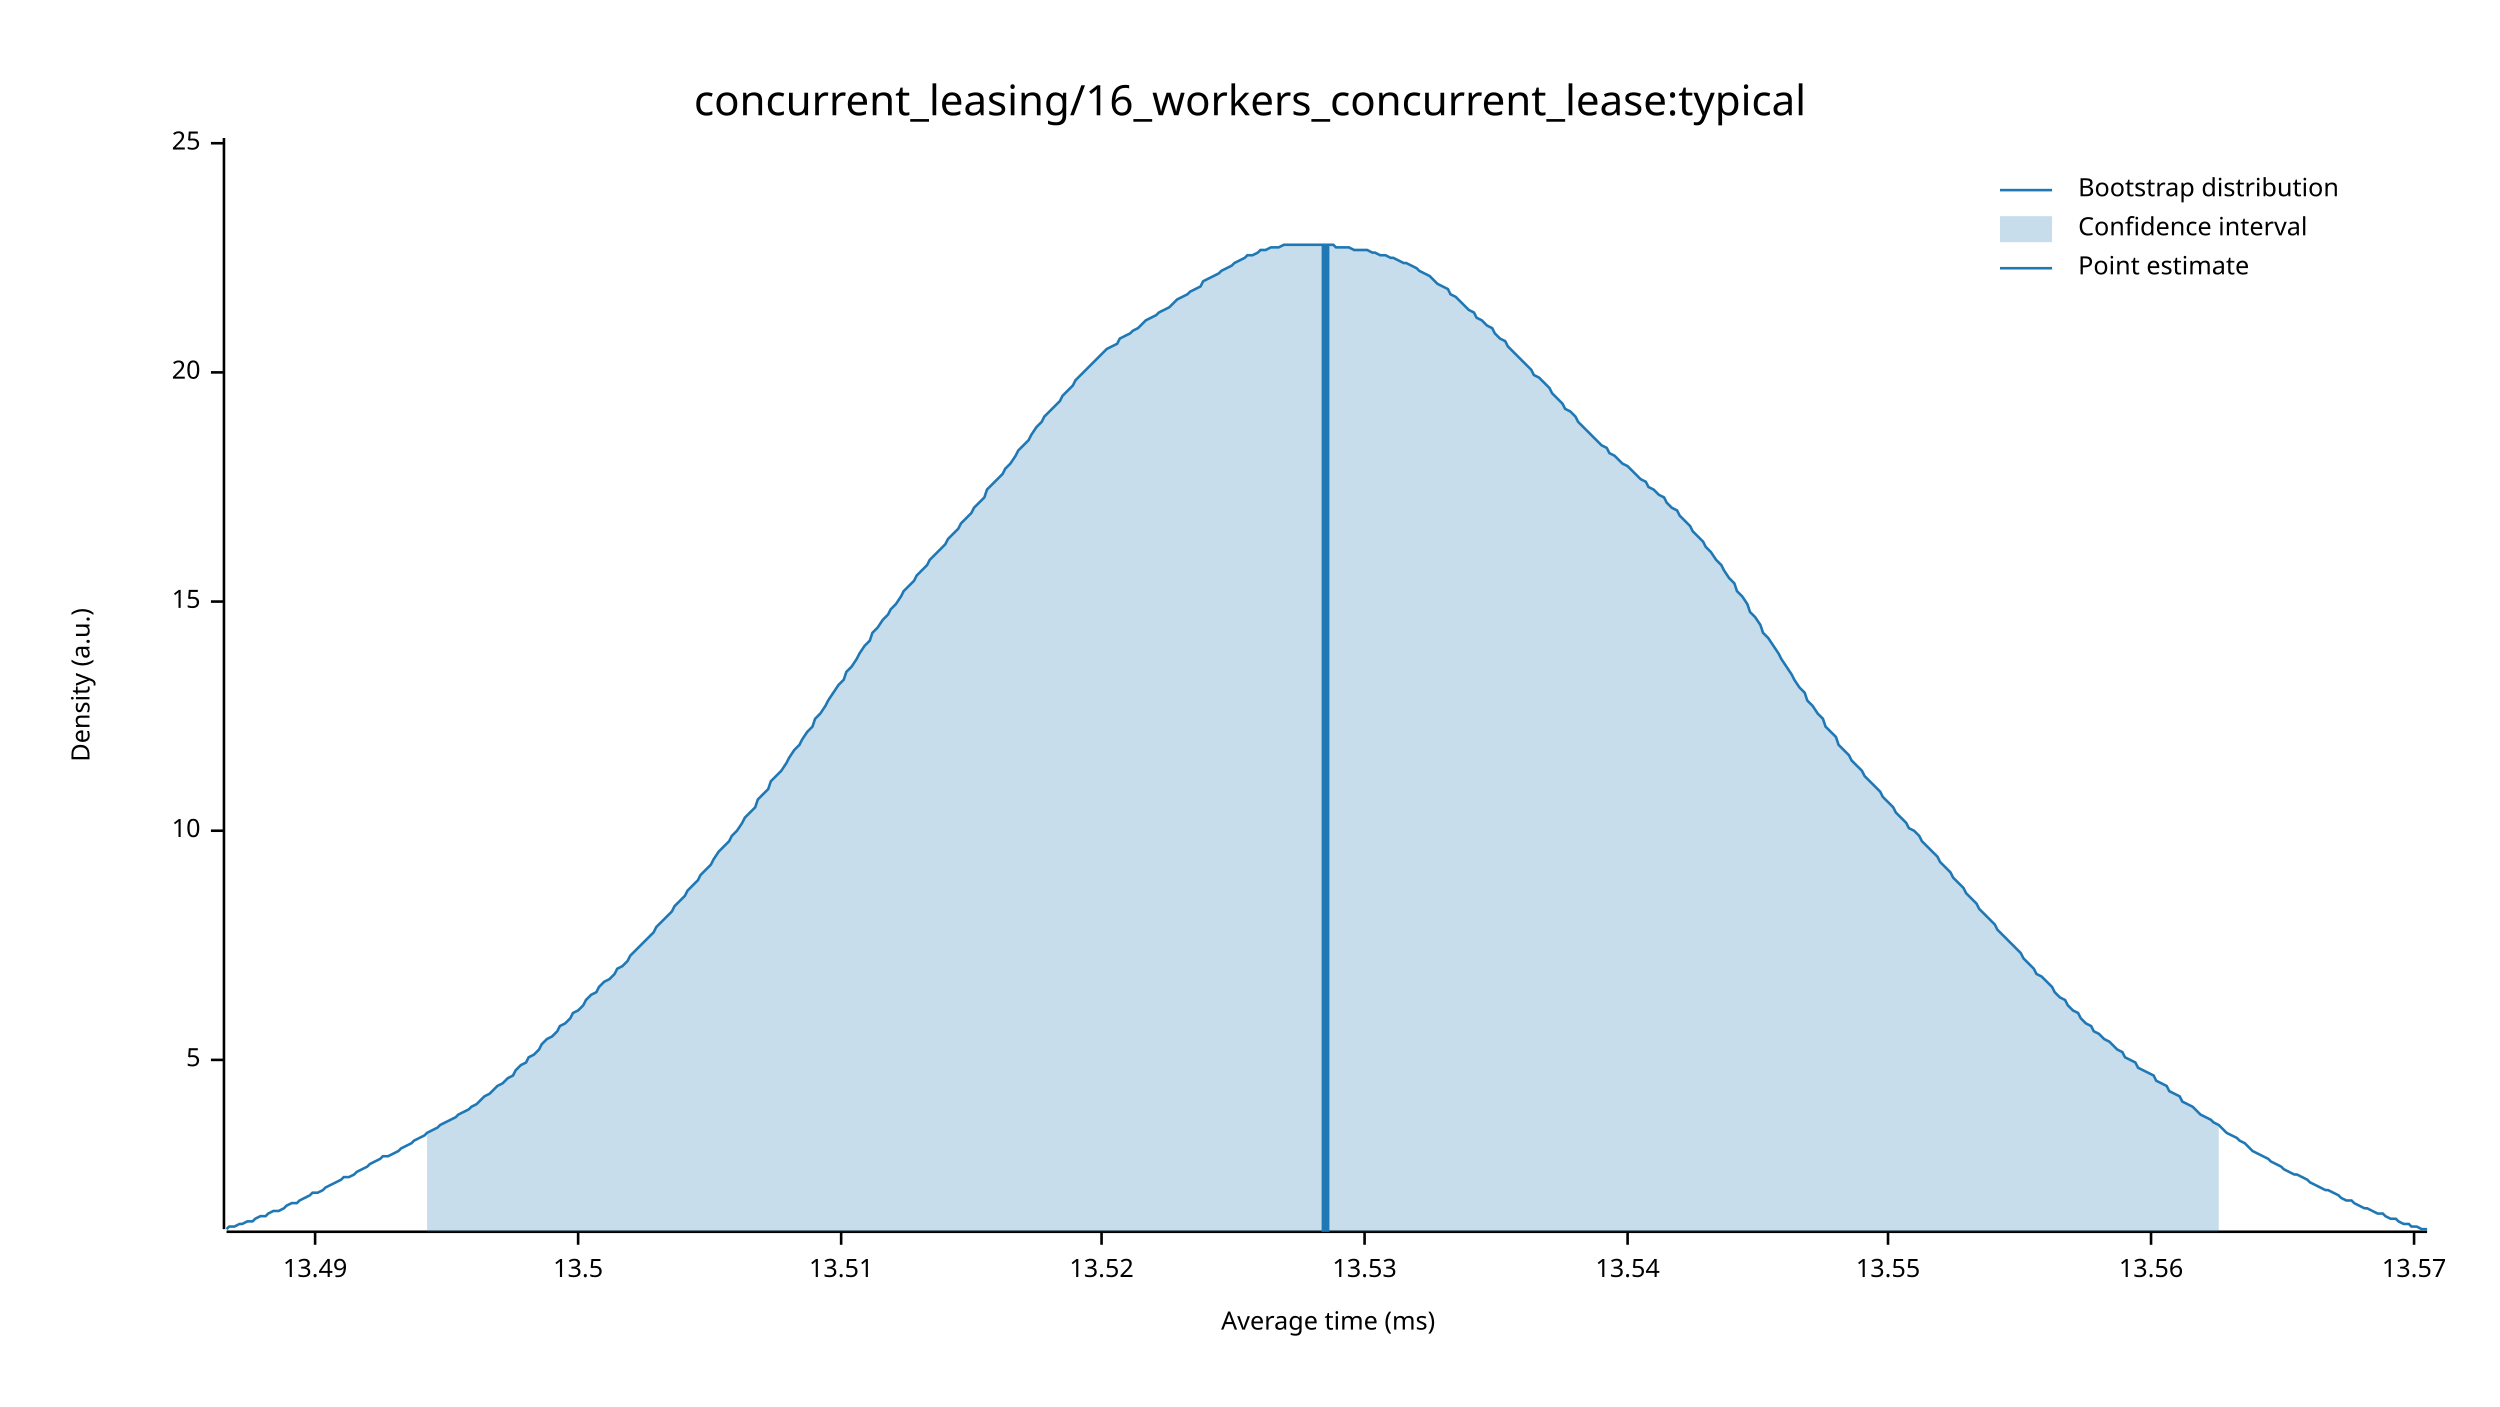
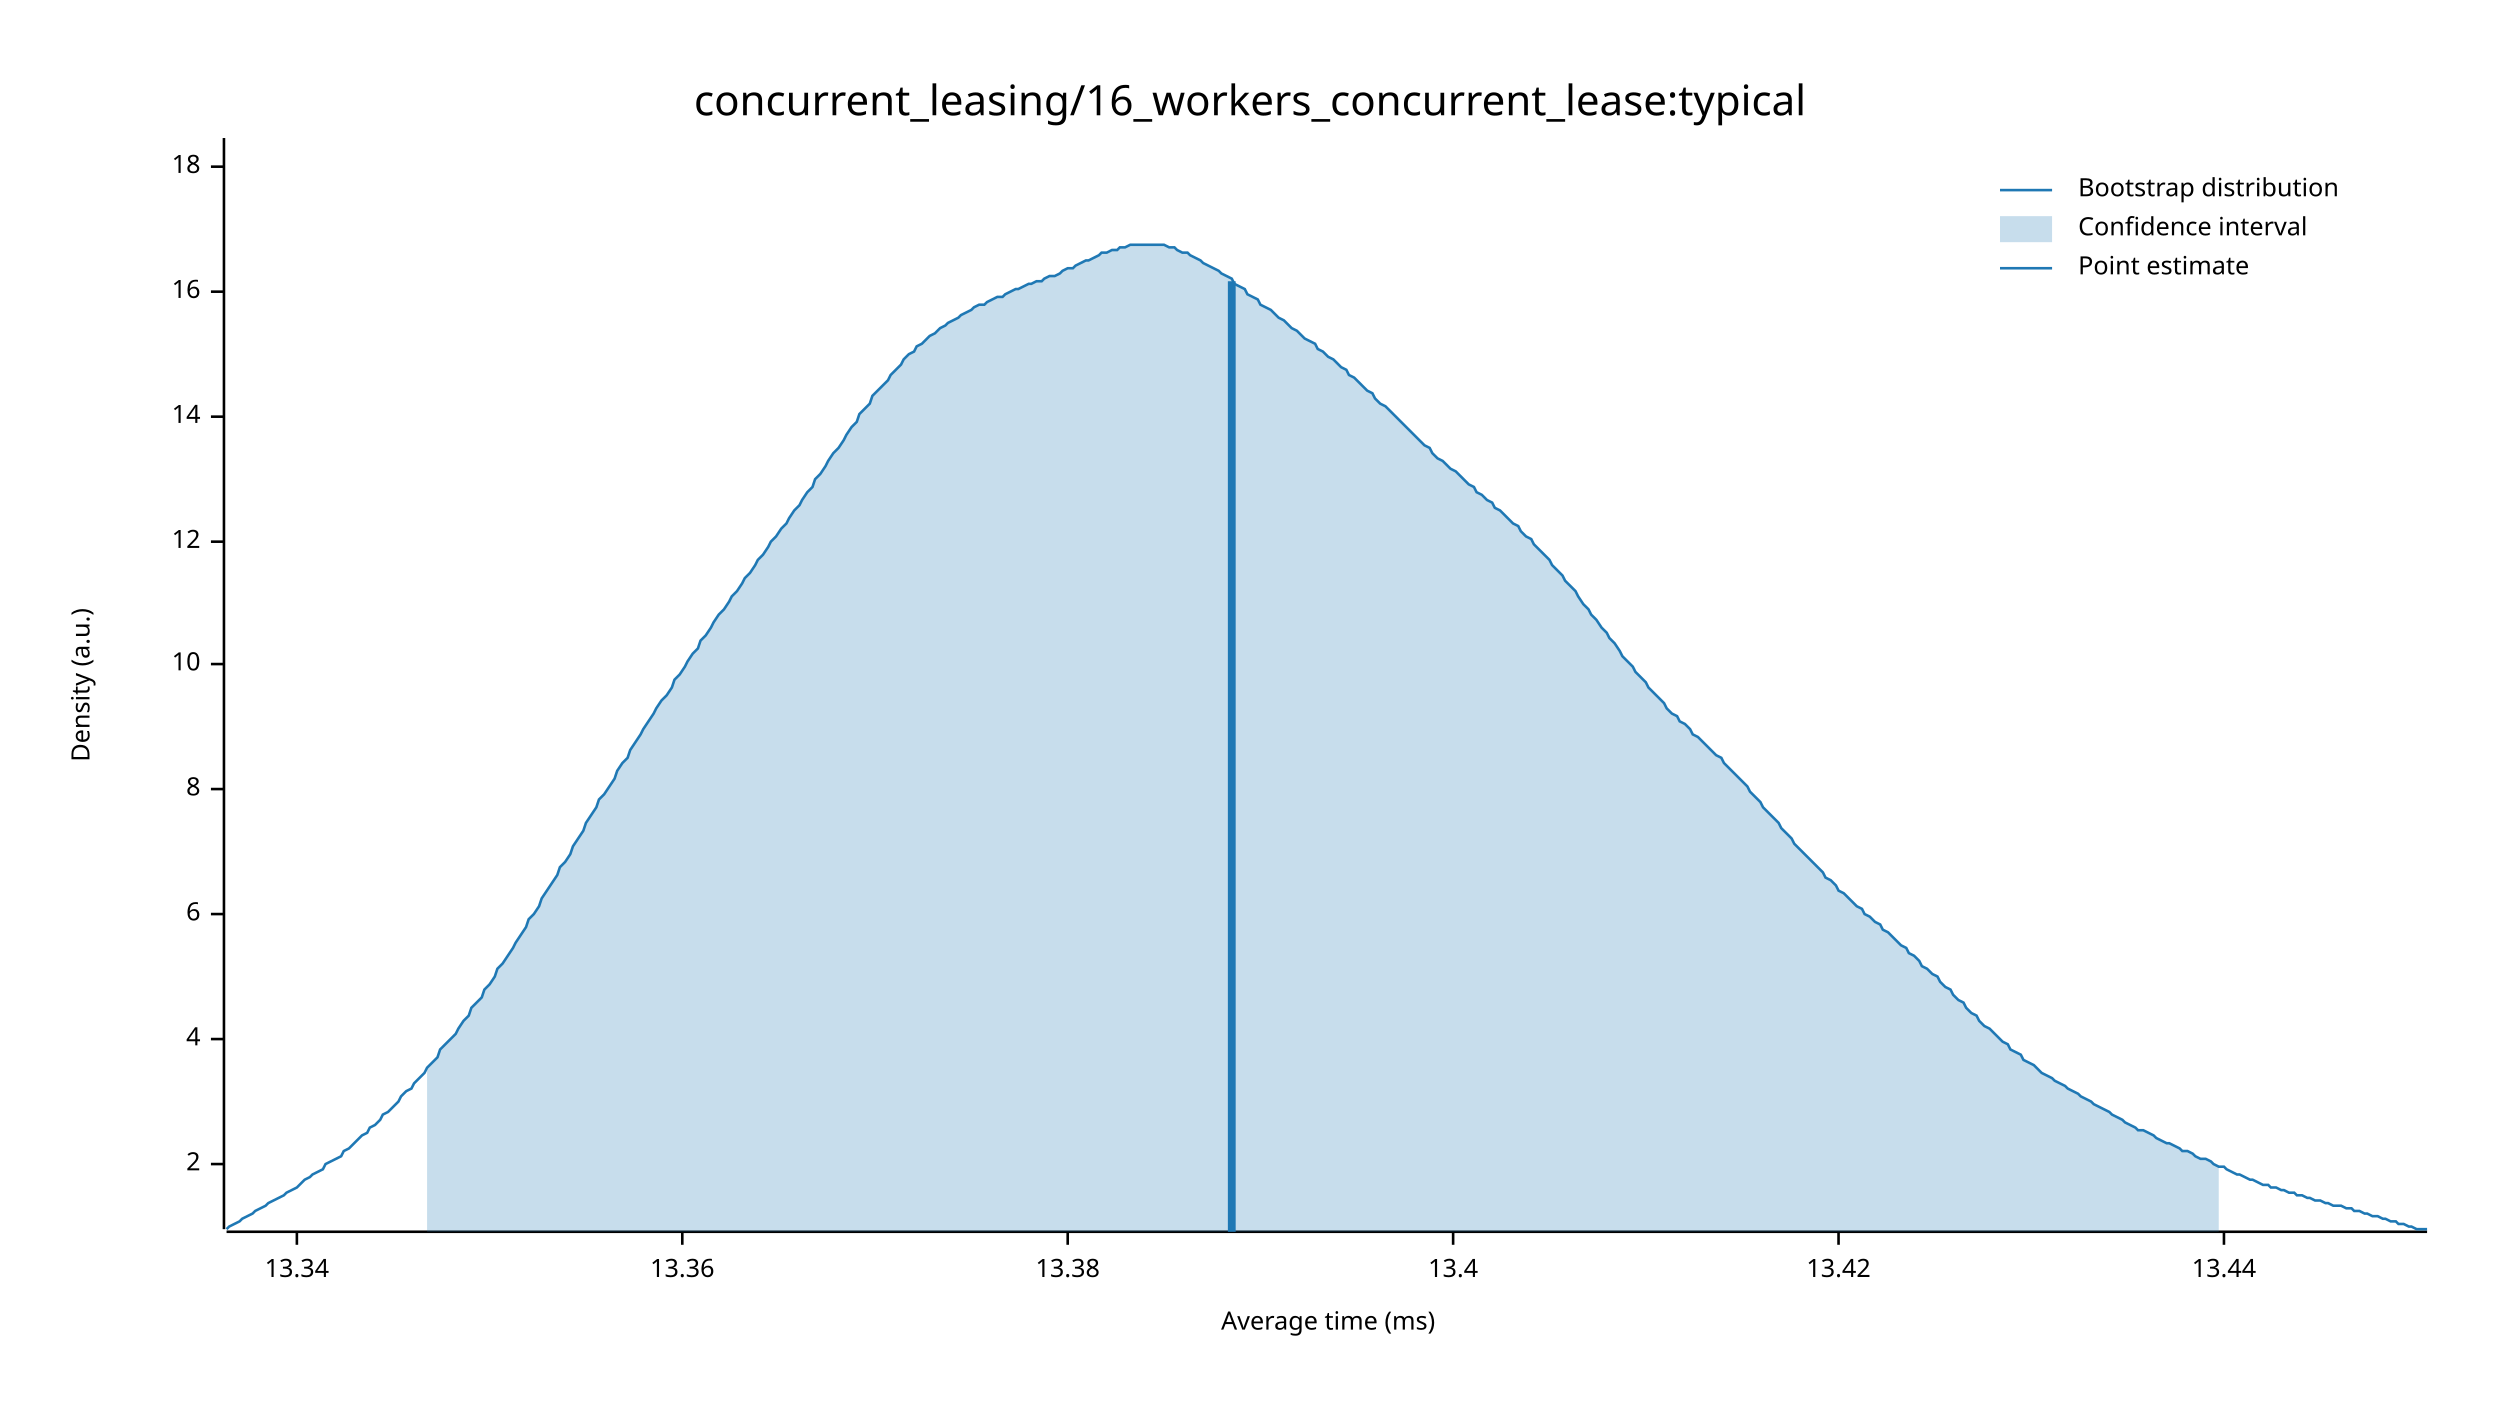
<svg xmlns="http://www.w3.org/2000/svg" width="960" height="540" viewBox="0 0 960 540">
  <text x="480" y="32" dy="0.76em" text-anchor="middle" font-family="sans-serif" font-size="16.129" opacity="1" fill="#000000">
concurrent_leasing/16_workers_concurrent_lease:typical
</text>
  <text x="27" y="263" dy="0.76em" text-anchor="middle" font-family="sans-serif" font-size="9.677" opacity="1" fill="#000000" transform="rotate(270, 27, 263)">
Density (a.u.)
</text>
  <text x="510" y="513" dy="-0.5ex" text-anchor="middle" font-family="sans-serif" font-size="9.677" opacity="1" fill="#000000">
Average time (ms)
</text>
  <polyline fill="none" opacity="1" stroke="#000000" stroke-width="1" points="86,53 86,472 " />
-   <text x="77" y="407" dy="0.5ex" text-anchor="end" font-family="sans-serif" font-size="9.677" opacity="1" fill="#000000">
- 5
+   <text x="77" y="447" dy="0.5ex" text-anchor="end" font-family="sans-serif" font-size="9.677" opacity="1" fill="#000000">
+ 2
</text>
-   <polyline fill="none" opacity="1" stroke="#000000" stroke-width="1" points="81,407 86,407 " />
-   <text x="77" y="319" dy="0.5ex" text-anchor="end" font-family="sans-serif" font-size="9.677" opacity="1" fill="#000000">
+   <polyline fill="none" opacity="1" stroke="#000000" stroke-width="1" points="81,447 86,447 " />
+   <text x="77" y="399" dy="0.5ex" text-anchor="end" font-family="sans-serif" font-size="9.677" opacity="1" fill="#000000">
+ 4
+ </text>
+   <polyline fill="none" opacity="1" stroke="#000000" stroke-width="1" points="81,399 86,399 " />
+   <text x="77" y="351" dy="0.5ex" text-anchor="end" font-family="sans-serif" font-size="9.677" opacity="1" fill="#000000">
+ 6
+ </text>
+   <polyline fill="none" opacity="1" stroke="#000000" stroke-width="1" points="81,351 86,351 " />
+   <text x="77" y="303" dy="0.5ex" text-anchor="end" font-family="sans-serif" font-size="9.677" opacity="1" fill="#000000">
+ 8
+ </text>
+   <polyline fill="none" opacity="1" stroke="#000000" stroke-width="1" points="81,303 86,303 " />
+   <text x="77" y="255" dy="0.5ex" text-anchor="end" font-family="sans-serif" font-size="9.677" opacity="1" fill="#000000">
10
</text>
-   <polyline fill="none" opacity="1" stroke="#000000" stroke-width="1" points="81,319 86,319 " />
-   <text x="77" y="231" dy="0.5ex" text-anchor="end" font-family="sans-serif" font-size="9.677" opacity="1" fill="#000000">
- 15
+   <polyline fill="none" opacity="1" stroke="#000000" stroke-width="1" points="81,255 86,255 " />
+   <text x="77" y="208" dy="0.5ex" text-anchor="end" font-family="sans-serif" font-size="9.677" opacity="1" fill="#000000">
+ 12
</text>
-   <polyline fill="none" opacity="1" stroke="#000000" stroke-width="1" points="81,231 86,231 " />
-   <text x="77" y="143" dy="0.5ex" text-anchor="end" font-family="sans-serif" font-size="9.677" opacity="1" fill="#000000">
- 20
+   <polyline fill="none" opacity="1" stroke="#000000" stroke-width="1" points="81,208 86,208 " />
+   <text x="77" y="160" dy="0.5ex" text-anchor="end" font-family="sans-serif" font-size="9.677" opacity="1" fill="#000000">
+ 14
</text>
-   <polyline fill="none" opacity="1" stroke="#000000" stroke-width="1" points="81,143 86,143 " />
-   <text x="77" y="55" dy="0.5ex" text-anchor="end" font-family="sans-serif" font-size="9.677" opacity="1" fill="#000000">
- 25
+   <polyline fill="none" opacity="1" stroke="#000000" stroke-width="1" points="81,160 86,160 " />
+   <text x="77" y="112" dy="0.5ex" text-anchor="end" font-family="sans-serif" font-size="9.677" opacity="1" fill="#000000">
+ 16
</text>
-   <polyline fill="none" opacity="1" stroke="#000000" stroke-width="1" points="81,55 86,55 " />
+   <polyline fill="none" opacity="1" stroke="#000000" stroke-width="1" points="81,112 86,112 " />
+   <text x="77" y="64" dy="0.5ex" text-anchor="end" font-family="sans-serif" font-size="9.677" opacity="1" fill="#000000">
+ 18
+ </text>
+   <polyline fill="none" opacity="1" stroke="#000000" stroke-width="1" points="81,64 86,64 " />
  <polyline fill="none" opacity="1" stroke="#000000" stroke-width="1" points="87,473 932,473 " />
-   <text x="121" y="483" dy="0.76em" text-anchor="middle" font-family="sans-serif" font-size="9.677" opacity="1" fill="#000000">
- 13.49
+   <text x="114" y="483" dy="0.76em" text-anchor="middle" font-family="sans-serif" font-size="9.677" opacity="1" fill="#000000">
+ 13.34
</text>
-   <polyline fill="none" opacity="1" stroke="#000000" stroke-width="1" points="121,473 121,478 " />
-   <text x="222" y="483" dy="0.76em" text-anchor="middle" font-family="sans-serif" font-size="9.677" opacity="1" fill="#000000">
- 13.5
+   <polyline fill="none" opacity="1" stroke="#000000" stroke-width="1" points="114,473 114,478 " />
+   <text x="262" y="483" dy="0.76em" text-anchor="middle" font-family="sans-serif" font-size="9.677" opacity="1" fill="#000000">
+ 13.36
</text>
-   <polyline fill="none" opacity="1" stroke="#000000" stroke-width="1" points="222,473 222,478 " />
-   <text x="323" y="483" dy="0.76em" text-anchor="middle" font-family="sans-serif" font-size="9.677" opacity="1" fill="#000000">
- 13.51
+   <polyline fill="none" opacity="1" stroke="#000000" stroke-width="1" points="262,473 262,478 " />
+   <text x="410" y="483" dy="0.76em" text-anchor="middle" font-family="sans-serif" font-size="9.677" opacity="1" fill="#000000">
+ 13.38
</text>
-   <polyline fill="none" opacity="1" stroke="#000000" stroke-width="1" points="323,473 323,478 " />
-   <text x="423" y="483" dy="0.76em" text-anchor="middle" font-family="sans-serif" font-size="9.677" opacity="1" fill="#000000">
- 13.52
+   <polyline fill="none" opacity="1" stroke="#000000" stroke-width="1" points="410,473 410,478 " />
+   <text x="558" y="483" dy="0.76em" text-anchor="middle" font-family="sans-serif" font-size="9.677" opacity="1" fill="#000000">
+ 13.4
</text>
-   <polyline fill="none" opacity="1" stroke="#000000" stroke-width="1" points="423,473 423,478 " />
-   <text x="524" y="483" dy="0.76em" text-anchor="middle" font-family="sans-serif" font-size="9.677" opacity="1" fill="#000000">
- 13.53
+   <polyline fill="none" opacity="1" stroke="#000000" stroke-width="1" points="558,473 558,478 " />
+   <text x="706" y="483" dy="0.76em" text-anchor="middle" font-family="sans-serif" font-size="9.677" opacity="1" fill="#000000">
+ 13.42
</text>
-   <polyline fill="none" opacity="1" stroke="#000000" stroke-width="1" points="524,473 524,478 " />
-   <text x="625" y="483" dy="0.76em" text-anchor="middle" font-family="sans-serif" font-size="9.677" opacity="1" fill="#000000">
- 13.54
+   <polyline fill="none" opacity="1" stroke="#000000" stroke-width="1" points="706,473 706,478 " />
+   <text x="854" y="483" dy="0.76em" text-anchor="middle" font-family="sans-serif" font-size="9.677" opacity="1" fill="#000000">
+ 13.44
</text>
-   <polyline fill="none" opacity="1" stroke="#000000" stroke-width="1" points="625,473 625,478 " />
-   <text x="725" y="483" dy="0.76em" text-anchor="middle" font-family="sans-serif" font-size="9.677" opacity="1" fill="#000000">
- 13.55
- </text>
-   <polyline fill="none" opacity="1" stroke="#000000" stroke-width="1" points="725,473 725,478 " />
-   <text x="826" y="483" dy="0.76em" text-anchor="middle" font-family="sans-serif" font-size="9.677" opacity="1" fill="#000000">
- 13.56
- </text>
-   <polyline fill="none" opacity="1" stroke="#000000" stroke-width="1" points="826,473 826,478 " />
-   <text x="927" y="483" dy="0.76em" text-anchor="middle" font-family="sans-serif" font-size="9.677" opacity="1" fill="#000000">
- 13.57
- </text>
-   <polyline fill="none" opacity="1" stroke="#000000" stroke-width="1" points="927,473 927,478 " />
-   <polyline fill="none" opacity="1" stroke="#1F78B4" stroke-width="1" points="87,472 88,471 90,471 92,470 93,470 95,469 97,469 98,468 100,467 102,467 103,466 105,465 107,465 109,464 110,463 112,462 114,462 115,461 117,460 119,459 120,458 122,458 124,457 125,456 127,455 129,454 131,453 132,452 134,452 136,451 137,450 139,449 141,448 142,447 144,446 146,445 147,444 149,444 151,443 153,442 154,441 156,440 158,439 159,438 161,437 163,436 164,435 166,434 168,433 169,432 171,431 173,430 175,429 176,428 178,427 180,426 181,425 183,424 185,422 186,421 188,420 190,418 191,417 193,416 195,414 197,413 198,411 200,409 202,408 203,406 205,405 207,403 208,401 210,399 212,398 214,396 215,394 217,393 219,391 220,389 222,388 224,386 225,384 227,382 229,381 230,379 232,377 234,376 236,374 237,372 239,371 241,369 242,367 244,365 246,363 247,362 249,360 251,358 252,356 254,354 256,352 258,350 259,348 261,346 263,344 264,342 266,340 268,338 269,336 271,334 273,332 274,330 276,327 278,325 280,323 281,321 283,319 285,316 286,314 288,312 290,310 291,307 293,305 295,303 296,300 298,298 300,296 302,293 303,291 305,288 307,286 308,284 310,281 312,279 313,276 315,274 317,271 318,269 320,266 322,263 324,261 325,258 327,256 329,253 330,251 332,248 334,246 335,243 337,241 339,238 341,236 342,234 344,232 346,229 347,227 349,225 351,223 352,221 354,219 356,217 357,215 359,213 361,211 363,209 364,207 366,205 368,203 369,201 371,199 373,197 374,195 376,193 378,191 379,188 381,186 383,184 385,182 386,180 388,178 390,175 391,173 393,171 395,169 396,167 398,164 400,162 401,160 403,158 405,156 407,154 408,152 410,150 412,148 413,146 415,144 417,142 418,141 420,139 422,137 423,136 425,134 427,133 429,132 430,130 432,129 434,128 435,127 437,126 439,124 440,123 442,122 444,121 445,120 447,119 449,118 451,116 452,115 454,114 456,113 457,112 459,111 461,110 462,108 464,107 466,106 468,105 469,104 471,103 473,102 474,101 476,100 478,99 479,98 481,98 483,97 484,96 486,96 488,95 490,95 491,95 493,94 495,94 496,94 498,94 500,94 501,94 503,94 505,94 506,94 508,94 510,94 512,94 513,95 515,95 517,95 518,95 520,96 522,96 523,96 525,96 527,97 528,97 530,98 532,98 534,99 535,99 537,100 539,101 540,101 542,102 544,103 545,104 547,105 549,106 550,107 552,109 554,110 556,111 557,113 559,114 561,116 562,117 564,119 566,120 567,122 569,123 571,125 573,126 574,128 576,130 578,131 579,133 581,135 583,137 584,138 586,140 588,142 589,144 591,145 593,147 595,149 596,151 598,153 600,155 601,157 603,158 605,160 606,162 608,164 610,166 611,167 613,169 615,171 617,172 618,174 620,175 622,177 623,178 625,179 627,181 628,182 630,184 632,185 633,187 635,188 637,190 639,191 640,193 642,195 644,196 645,198 647,200 649,202 650,204 652,206 654,208 655,210 657,212 659,215 661,217 662,219 664,222 666,224 667,227 669,229 671,232 672,235 674,237 676,240 677,243 679,245 681,248 683,251 684,253 686,256 688,259 689,261 691,264 693,266 694,269 696,271 698,274 700,276 701,279 703,281 705,283 706,286 708,288 710,290 711,292 713,294 715,296 716,298 718,300 720,302 722,304 723,306 725,308 727,310 728,312 730,314 732,316 733,318 735,319 737,321 738,323 740,325 742,327 744,329 745,331 747,333 749,335 750,337 752,339 754,341 755,343 757,345 759,347 760,349 762,351 764,353 766,355 767,357 769,359 771,361 772,362 774,364 776,366 777,368 779,370 781,372 782,374 784,375 786,377 788,379 789,381 791,383 793,384 794,386 796,388 798,389 799,391 801,393 803,394 804,396 806,397 808,399 810,400 811,401 813,403 815,404 816,406 818,407 820,408 821,410 823,411 825,412 827,413 828,415 830,416 832,417 833,419 835,420 837,421 838,423 840,424 842,425 843,426 845,428 847,429 849,430 850,431 852,432 854,434 855,435 857,436 859,437 860,438 862,439 864,441 865,442 867,443 869,444 871,445 872,446 874,447 876,448 877,449 879,450 881,451 882,451 884,452 886,453 887,454 889,455 891,456 893,457 894,457 896,458 898,459 899,460 901,461 903,461 904,462 906,463 908,464 909,464 911,465 913,466 915,466 916,467 918,468 920,468 921,469 923,470 925,470 926,471 928,471 930,472 932,472 " />
-   <polygon opacity="0.25" fill="#1F78B4" points="164,435 166,434 168,433 169,432 171,431 173,430 175,429 176,428 178,427 180,426 181,425 183,424 185,422 186,421 188,420 190,418 191,417 193,416 195,414 197,413 198,411 200,409 202,408 203,406 205,405 207,403 208,401 210,399 212,398 214,396 215,394 217,393 219,391 220,389 222,388 224,386 225,384 227,382 229,381 230,379 232,377 234,376 236,374 237,372 239,371 241,369 242,367 244,365 246,363 247,362 249,360 251,358 252,356 254,354 256,352 258,350 259,348 261,346 263,344 264,342 266,340 268,338 269,336 271,334 273,332 274,330 276,327 278,325 280,323 281,321 283,319 285,316 286,314 288,312 290,310 291,307 293,305 295,303 296,300 298,298 300,296 302,293 303,291 305,288 307,286 308,284 310,281 312,279 313,276 315,274 317,271 318,269 320,266 322,263 324,261 325,258 327,256 329,253 330,251 332,248 334,246 335,243 337,241 339,238 341,236 342,234 344,232 346,229 347,227 349,225 351,223 352,221 354,219 356,217 357,215 359,213 361,211 363,209 364,207 366,205 368,203 369,201 371,199 373,197 374,195 376,193 378,191 379,188 381,186 383,184 385,182 386,180 388,178 390,175 391,173 393,171 395,169 396,167 398,164 400,162 401,160 403,158 405,156 407,154 408,152 410,150 412,148 413,146 415,144 417,142 418,141 420,139 422,137 423,136 425,134 427,133 429,132 430,130 432,129 434,128 435,127 437,126 439,124 440,123 442,122 444,121 445,120 447,119 449,118 451,116 452,115 454,114 456,113 457,112 459,111 461,110 462,108 464,107 466,106 468,105 469,104 471,103 473,102 474,101 476,100 478,99 479,98 481,98 483,97 484,96 486,96 488,95 490,95 491,95 493,94 495,94 496,94 498,94 500,94 501,94 503,94 505,94 506,94 508,94 510,94 512,94 513,95 515,95 517,95 518,95 520,96 522,96 523,96 525,96 527,97 528,97 530,98 532,98 534,99 535,99 537,100 539,101 540,101 542,102 544,103 545,104 547,105 549,106 550,107 552,109 554,110 556,111 557,113 559,114 561,116 562,117 564,119 566,120 567,122 569,123 571,125 573,126 574,128 576,130 578,131 579,133 581,135 583,137 584,138 586,140 588,142 589,144 591,145 593,147 595,149 596,151 598,153 600,155 601,157 603,158 605,160 606,162 608,164 610,166 611,167 613,169 615,171 617,172 618,174 620,175 622,177 623,178 625,179 627,181 628,182 630,184 632,185 633,187 635,188 637,190 639,191 640,193 642,195 644,196 645,198 647,200 649,202 650,204 652,206 654,208 655,210 657,212 659,215 661,217 662,219 664,222 666,224 667,227 669,229 671,232 672,235 674,237 676,240 677,243 679,245 681,248 683,251 684,253 686,256 688,259 689,261 691,264 693,266 694,269 696,271 698,274 700,276 701,279 703,281 705,283 706,286 708,288 710,290 711,292 713,294 715,296 716,298 718,300 720,302 722,304 723,306 725,308 727,310 728,312 730,314 732,316 733,318 735,319 737,321 738,323 740,325 742,327 744,329 745,331 747,333 749,335 750,337 752,339 754,341 755,343 757,345 759,347 760,349 762,351 764,353 766,355 767,357 769,359 771,361 772,362 774,364 776,366 777,368 779,370 781,372 782,374 784,375 786,377 788,379 789,381 791,383 793,384 794,386 796,388 798,389 799,391 801,393 803,394 804,396 806,397 808,399 810,400 811,401 813,403 815,404 816,406 818,407 820,408 821,410 823,411 825,412 827,413 828,415 830,416 832,417 833,419 835,420 837,421 838,423 840,424 842,425 843,426 845,428 847,429 849,430 850,431 852,432 852,473 164,473 " />
-   <polyline fill="none" opacity="1" stroke="#1F78B4" stroke-width="3" points="509,473 509,94 " />
+   <polyline fill="none" opacity="1" stroke="#000000" stroke-width="1" points="854,473 854,478 " />
+   <polyline fill="none" opacity="1" stroke="#1F78B4" stroke-width="1" points="87,472 88,471 90,470 92,469 93,468 95,467 97,466 98,465 100,464 102,463 103,462 105,461 107,460 109,459 110,458 112,457 114,456 115,455 117,453 119,452 120,451 122,450 124,449 125,447 127,446 129,445 131,444 132,442 134,441 136,439 137,438 139,436 141,435 142,433 144,432 146,430 147,428 149,427 151,425 153,423 154,421 156,419 158,418 159,416 161,414 163,412 164,410 166,408 168,406 169,403 171,401 173,399 175,397 176,395 178,392 180,390 181,387 183,385 185,383 186,380 188,378 190,375 191,372 193,370 195,367 197,364 198,362 200,359 202,356 203,353 205,351 207,348 208,345 210,342 212,339 214,336 215,333 217,331 219,328 220,325 222,322 224,319 225,316 227,313 229,310 230,307 232,305 234,302 236,299 237,296 239,293 241,291 242,288 244,285 246,282 247,280 249,277 251,274 252,272 254,269 256,267 258,264 259,261 261,259 263,256 264,254 266,251 268,249 269,246 271,244 273,241 274,239 276,236 278,234 280,231 281,229 283,227 285,224 286,222 288,220 290,217 291,215 293,213 295,210 296,208 298,206 300,203 302,201 303,199 305,196 307,194 308,192 310,189 312,187 313,184 315,182 317,179 318,177 320,174 322,172 324,169 325,167 327,164 329,162 330,159 332,157 334,155 335,152 337,150 339,148 341,146 342,144 344,142 346,140 347,138 349,136 351,135 352,133 354,132 356,130 357,129 359,128 361,126 363,125 364,124 366,123 368,122 369,121 371,120 373,119 374,118 376,117 378,117 379,116 381,115 383,114 385,114 386,113 388,112 390,111 391,111 393,110 395,109 396,109 398,108 400,108 401,107 403,106 405,106 407,105 408,104 410,103 412,103 413,102 415,101 417,100 418,100 420,99 422,98 423,97 425,97 427,96 429,96 430,95 432,95 434,94 435,94 437,94 439,94 440,94 442,94 444,94 445,94 447,94 449,95 451,95 452,96 454,97 456,97 457,98 459,99 461,100 462,101 464,102 466,103 468,104 469,105 471,106 473,107 474,109 476,110 478,111 479,113 481,114 483,115 484,117 486,118 488,119 490,121 491,122 493,123 495,125 496,126 498,127 500,129 501,130 503,131 505,132 506,134 508,135 510,137 512,138 513,139 515,141 517,142 518,144 520,145 522,147 523,148 525,150 527,151 528,153 530,155 532,156 534,158 535,159 537,161 539,163 540,164 542,166 544,168 545,169 547,171 549,172 550,174 552,176 554,177 556,179 557,180 559,181 561,183 562,184 564,186 566,187 567,189 569,190 571,192 573,193 574,195 576,196 578,198 579,199 581,201 583,202 584,204 586,206 588,207 589,209 591,211 593,213 595,215 596,217 598,219 600,221 601,223 603,225 605,227 606,229 608,232 610,234 611,236 613,238 615,241 617,243 618,245 620,247 622,250 623,252 625,254 627,256 628,258 630,260 632,262 633,264 635,266 637,268 639,270 640,272 642,274 644,275 645,277 647,278 649,280 650,282 652,283 654,285 655,286 657,288 659,290 661,291 662,293 664,295 666,297 667,298 669,300 671,302 672,304 674,306 676,308 677,310 679,312 681,314 683,316 684,318 686,320 688,322 689,324 691,326 693,328 694,329 696,331 698,333 700,335 701,337 703,338 705,340 706,342 708,343 710,345 711,346 713,348 715,349 716,351 718,352 720,354 722,355 723,357 725,358 727,360 728,361 730,363 732,364 733,366 735,367 737,369 738,371 740,372 742,374 744,375 745,377 747,379 749,380 750,382 752,384 754,385 755,387 757,389 759,390 760,392 762,394 764,395 766,397 767,398 769,400 771,401 772,403 774,404 776,405 777,407 779,408 781,409 782,410 784,412 786,413 788,414 789,415 791,416 793,417 794,418 796,419 798,420 799,421 801,422 803,423 804,424 806,425 808,426 810,427 811,428 813,429 815,430 816,431 818,432 820,433 821,434 823,434 825,435 827,436 828,437 830,438 832,439 833,439 835,440 837,441 838,442 840,442 842,443 843,444 845,445 847,445 849,446 850,447 852,448 854,448 855,449 857,450 859,451 860,451 862,452 864,453 865,453 867,454 869,455 871,455 872,456 874,456 876,457 877,457 879,458 881,458 882,459 884,459 886,460 887,460 889,461 891,461 893,462 894,462 896,463 898,463 899,463 901,464 903,464 904,465 906,465 908,466 909,466 911,467 913,467 915,468 916,468 918,469 920,469 921,470 923,470 925,471 926,471 928,472 930,472 932,472 " />
+   <polygon opacity="0.25" fill="#1F78B4" points="164,410 166,408 168,406 169,403 171,401 173,399 175,397 176,395 178,392 180,390 181,387 183,385 185,383 186,380 188,378 190,375 191,372 193,370 195,367 197,364 198,362 200,359 202,356 203,353 205,351 207,348 208,345 210,342 212,339 214,336 215,333 217,331 219,328 220,325 222,322 224,319 225,316 227,313 229,310 230,307 232,305 234,302 236,299 237,296 239,293 241,291 242,288 244,285 246,282 247,280 249,277 251,274 252,272 254,269 256,267 258,264 259,261 261,259 263,256 264,254 266,251 268,249 269,246 271,244 273,241 274,239 276,236 278,234 280,231 281,229 283,227 285,224 286,222 288,220 290,217 291,215 293,213 295,210 296,208 298,206 300,203 302,201 303,199 305,196 307,194 308,192 310,189 312,187 313,184 315,182 317,179 318,177 320,174 322,172 324,169 325,167 327,164 329,162 330,159 332,157 334,155 335,152 337,150 339,148 341,146 342,144 344,142 346,140 347,138 349,136 351,135 352,133 354,132 356,130 357,129 359,128 361,126 363,125 364,124 366,123 368,122 369,121 371,120 373,119 374,118 376,117 378,117 379,116 381,115 383,114 385,114 386,113 388,112 390,111 391,111 393,110 395,109 396,109 398,108 400,108 401,107 403,106 405,106 407,105 408,104 410,103 412,103 413,102 415,101 417,100 418,100 420,99 422,98 423,97 425,97 427,96 429,96 430,95 432,95 434,94 435,94 437,94 439,94 440,94 442,94 444,94 445,94 447,94 449,95 451,95 452,96 454,97 456,97 457,98 459,99 461,100 462,101 464,102 466,103 468,104 469,105 471,106 473,107 474,109 476,110 478,111 479,113 481,114 483,115 484,117 486,118 488,119 490,121 491,122 493,123 495,125 496,126 498,127 500,129 501,130 503,131 505,132 506,134 508,135 510,137 512,138 513,139 515,141 517,142 518,144 520,145 522,147 523,148 525,150 527,151 528,153 530,155 532,156 534,158 535,159 537,161 539,163 540,164 542,166 544,168 545,169 547,171 549,172 550,174 552,176 554,177 556,179 557,180 559,181 561,183 562,184 564,186 566,187 567,189 569,190 571,192 573,193 574,195 576,196 578,198 579,199 581,201 583,202 584,204 586,206 588,207 589,209 591,211 593,213 595,215 596,217 598,219 600,221 601,223 603,225 605,227 606,229 608,232 610,234 611,236 613,238 615,241 617,243 618,245 620,247 622,250 623,252 625,254 627,256 628,258 630,260 632,262 633,264 635,266 637,268 639,270 640,272 642,274 644,275 645,277 647,278 649,280 650,282 652,283 654,285 655,286 657,288 659,290 661,291 662,293 664,295 666,297 667,298 669,300 671,302 672,304 674,306 676,308 677,310 679,312 681,314 683,316 684,318 686,320 688,322 689,324 691,326 693,328 694,329 696,331 698,333 700,335 701,337 703,338 705,340 706,342 708,343 710,345 711,346 713,348 715,349 716,351 718,352 720,354 722,355 723,357 725,358 727,360 728,361 730,363 732,364 733,366 735,367 737,369 738,371 740,372 742,374 744,375 745,377 747,379 749,380 750,382 752,384 754,385 755,387 757,389 759,390 760,392 762,394 764,395 766,397 767,398 769,400 771,401 772,403 774,404 776,405 777,407 779,408 781,409 782,410 784,412 786,413 788,414 789,415 791,416 793,417 794,418 796,419 798,420 799,421 801,422 803,423 804,424 806,425 808,426 810,427 811,428 813,429 815,430 816,431 818,432 820,433 821,434 823,434 825,435 827,436 828,437 830,438 832,439 833,439 835,440 837,441 838,442 840,442 842,443 843,444 845,445 847,445 849,446 850,447 852,448 852,473 164,473 " />
+   <polyline fill="none" opacity="1" stroke="#1F78B4" stroke-width="3" points="473,473 473,108 " />
  <text x="798" y="68" dy="0.76em" text-anchor="start" font-family="sans-serif" font-size="9.677" opacity="1" fill="#000000">
Bootstrap distribution
</text>
  <text x="798" y="83" dy="0.76em" text-anchor="start" font-family="sans-serif" font-size="9.677" opacity="1" fill="#000000">
Confidence interval
</text>
  <text x="798" y="98" dy="0.76em" text-anchor="start" font-family="sans-serif" font-size="9.677" opacity="1" fill="#000000">
Point estimate
</text>
  <polyline fill="none" opacity="1" stroke="#1F78B4" stroke-width="1" points="768,73 788,73 " />
  <rect x="768" y="83" width="20" height="10" opacity="0.25" fill="#1F78B4" stroke="none" />
  <polyline fill="none" opacity="1" stroke="#1F78B4" stroke-width="1" points="768,103 788,103 " />
</svg>
